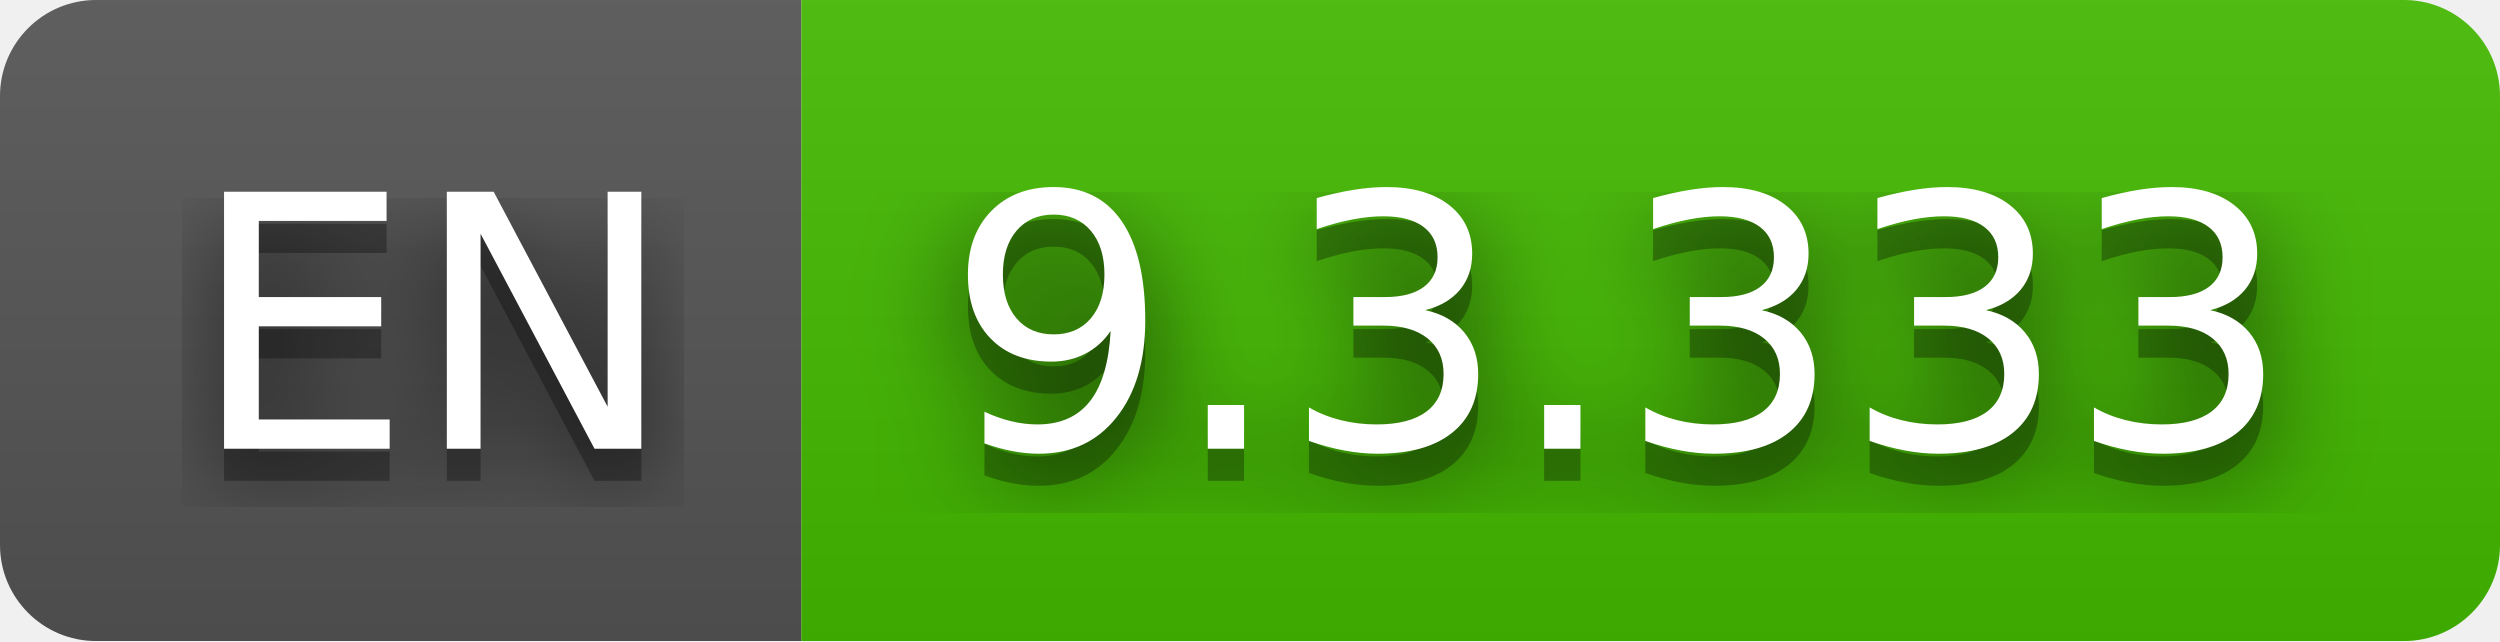
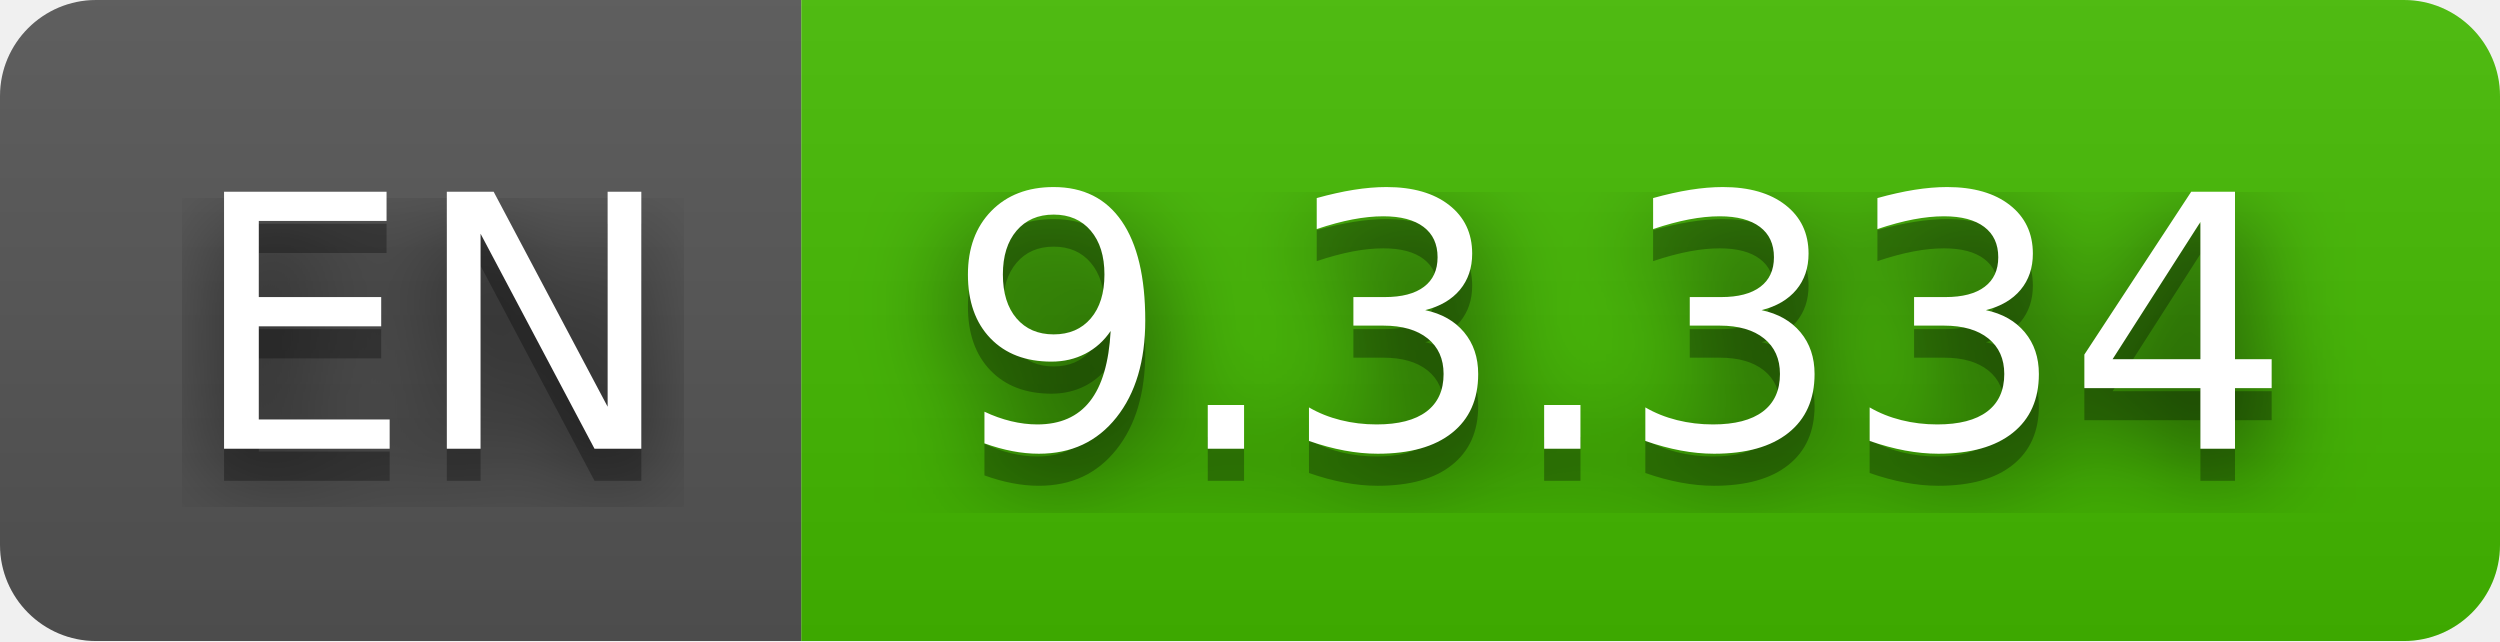
- <svg xmlns="http://www.w3.org/2000/svg" width="78" height="20" role="img" aria-label="EN: 9.3.333">
+ <svg xmlns="http://www.w3.org/2000/svg" width="78" height="20" role="img" aria-label="EN: 9.3.334">
  <filter id="blur">
    <feGaussianBlur stdDeviation="16" />
  </filter>
  <linearGradient id="s" x2="0" y2="100%">
    <stop offset="0" stop-color="#bbb" stop-opacity=".1" />
    <stop offset="1" stop-opacity=".1" />
  </linearGradient>
  <clipPath id="r">
    <rect width="78" height="20" rx="3" />
  </clipPath>
  <g clip-path="url(#r)">
    <rect width="25" height="20" fill="#555" />
    <rect x="25" width="53" height="20" fill="#4b0" />
    <rect width="78" height="20" fill="url(#s)" />
  </g>
  <g fill="#fff" text-anchor="middle" font-family="Verdana,Geneva,DejaVu Sans,sans-serif" text-rendering="geometricPrecision" font-size="110">
    <g transform="scale(.1)">
      <g aria-hidden="true" fill="#010101">
        <text x="135" y="150" fill-opacity=".8" filter="url(#blur)" textLength="150">EN</text>
        <text x="135" y="150" fill-opacity=".3" textLength="150">EN</text>
      </g>
      <text x="135" y="140" textLength="150">EN</text>
    </g>
    <g transform="scale(.1)">
      <g aria-hidden="true" fill="#010101">
-         <text x="505" y="150" fill-opacity=".8" filter="url(#blur)" textLength="430">9.3.333</text>
-         <text x="505" y="150" fill-opacity=".3" textLength="430">9.3.333</text>
+         <text x="505" y="150" fill-opacity=".8" filter="url(#blur)" textLength="430">9.3.334</text>
+         <text x="505" y="150" fill-opacity=".3" textLength="430">9.3.334</text>
      </g>
-       <text x="505" y="140" textLength="430">9.3.333</text>
+       <text x="505" y="140" textLength="430">9.3.334</text>
    </g>
  </g>
</svg>
